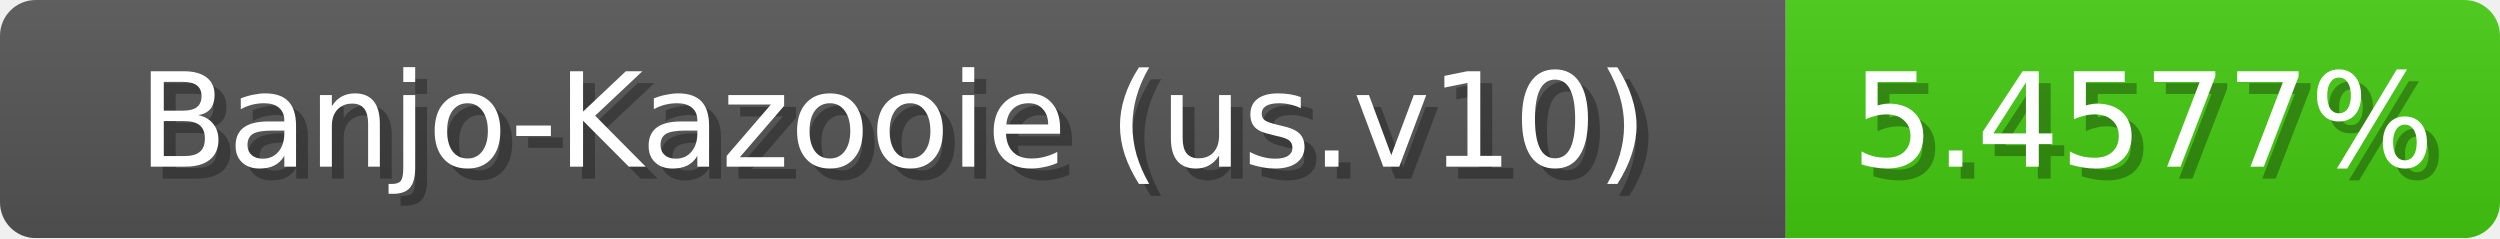
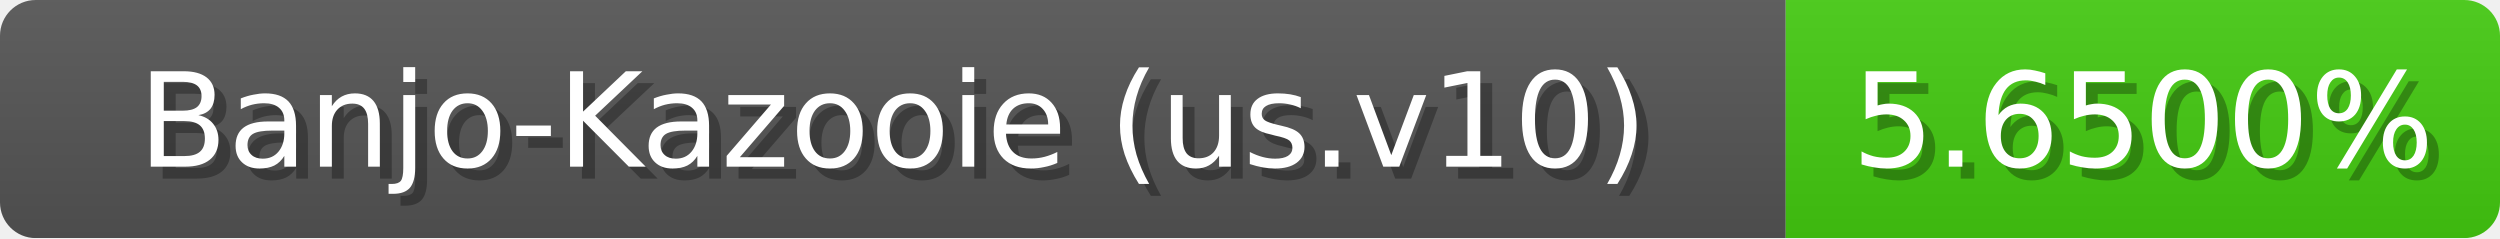
<svg xmlns="http://www.w3.org/2000/svg" width="210" height="20">
  <linearGradient id="b" x2="0" y2="100%">
    <stop offset="0" stop-color="#bbb" stop-opacity=".1" />
    <stop offset="1" stop-opacity=".1" />
  </linearGradient>
  <mask id="anybadge_1">
    <rect width="210" height="20" rx="3" fill="#fff" />
  </mask>
  <g mask="url(#anybadge_1)">
    <path fill="#555" d="M0 0h150v20H0z" />
    <path fill="#4c1" d="M150 0h60v20H150z" />
    <path fill="url(#b)" d="M0 0h210v20H0z" />
  </g>
  <g fill="#fff" text-anchor="middle" font-family="DejaVu Sans,Verdana,Geneva,sans-serif" font-size="11">
    <text x="76.0" y="15" fill="#010101" fill-opacity=".3">Banjo-Kazooie (us.v10)</text>
    <text x="75.0" y="14">Banjo-Kazooie (us.v10)</text>
  </g>
  <g fill="#fff" text-anchor="middle" font-family="DejaVu Sans,Verdana,Geneva,sans-serif" font-size="11">
-     <text x="181.0" y="15" fill="#010101" fill-opacity=".3">5.4577%</text>
-     <text x="180.0" y="14">5.4577%</text>
+     <text x="181.0" y="15" fill="#010101" fill-opacity=".3">5.6500%</text>
+     <text x="180.0" y="14">5.6500%</text>
  </g>
</svg>
